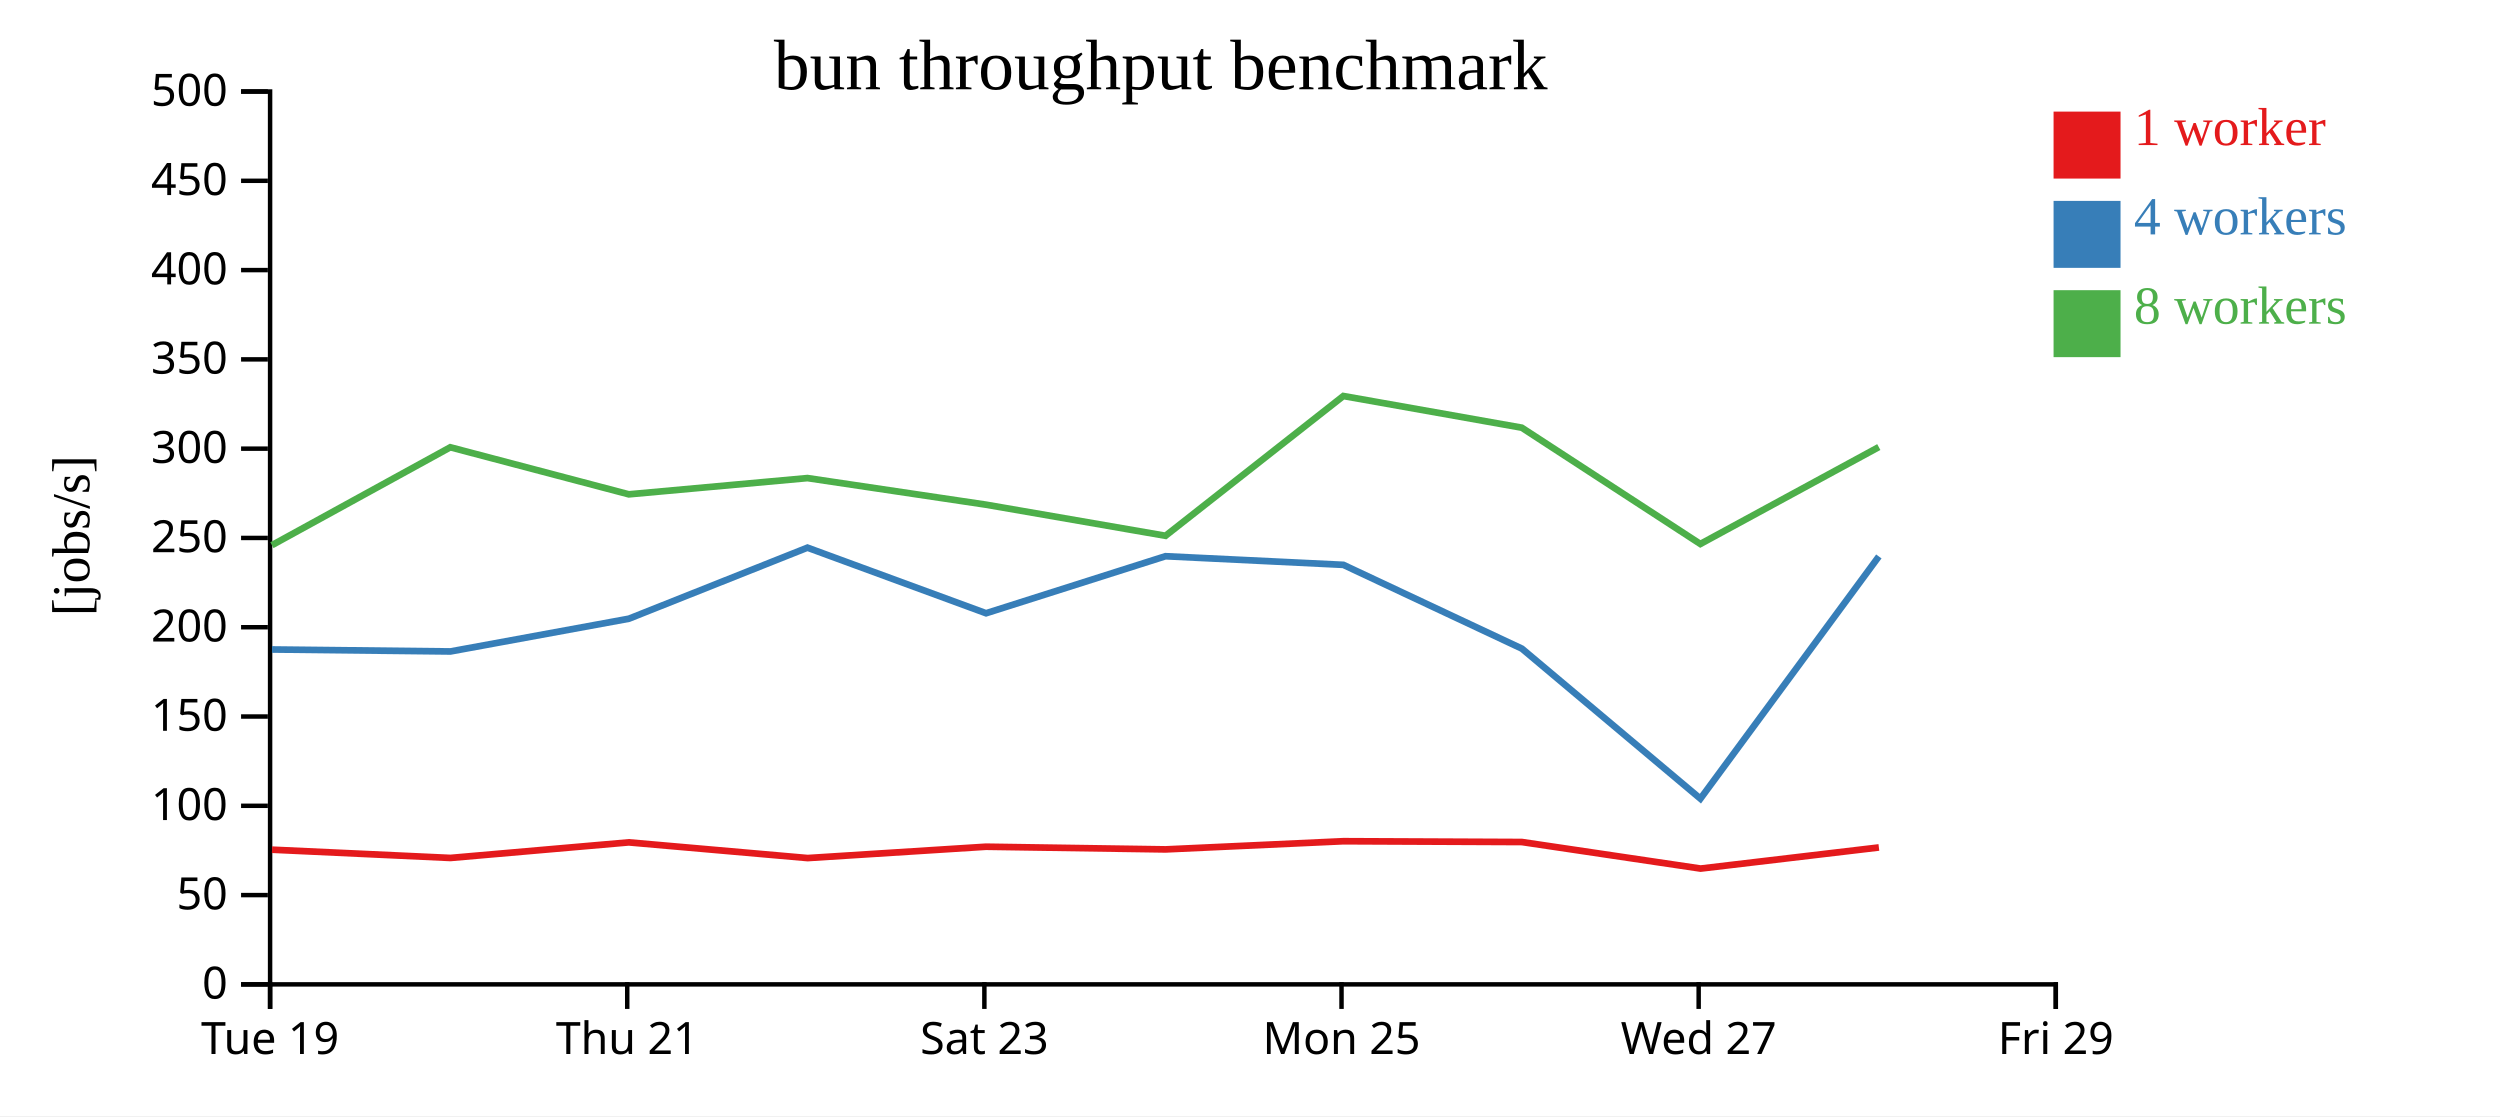
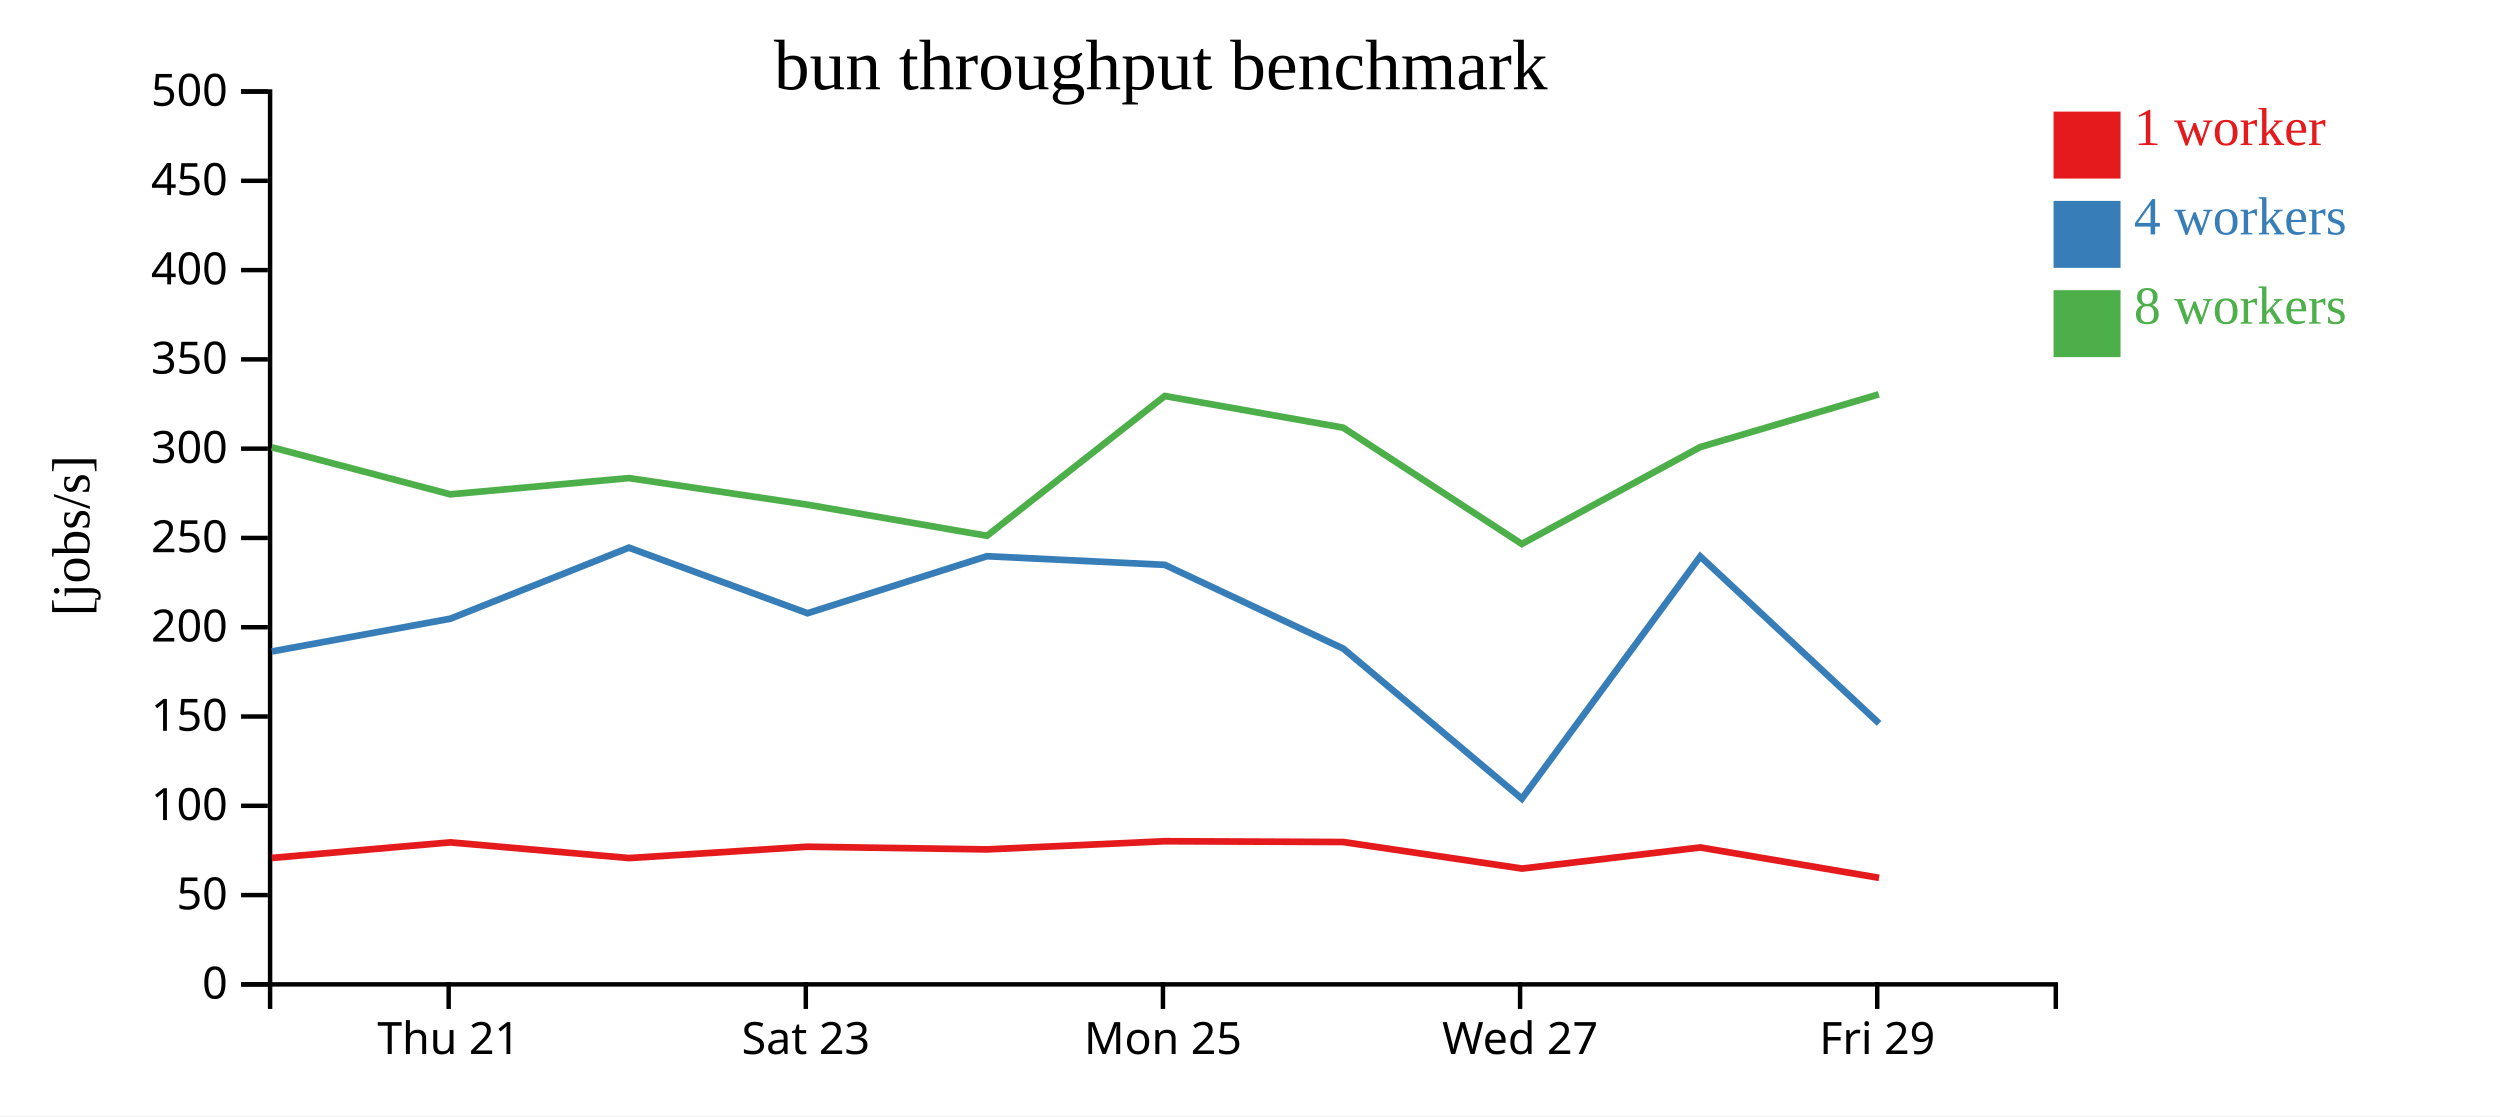
<svg xmlns="http://www.w3.org/2000/svg" width="560" height="250">
  <rect width="100%" height="100%" fill="white" />
  <g transform="translate(60,20)">
    <g transform="translate(0,200)" fill="none" font-size="10" font-family="sans-serif" text-anchor="middle">
      <path class="domain" stroke="currentColor" d="M0.5,6V0.5H400.5V6" />
-       <g class="tick" opacity="1" transform="translate(0.5,0)">
-         <line stroke="currentColor" y2="6" />
-         <text fill="currentColor" y="9" dy="0.71em">Tue 19</text>
-       </g>
-       <g class="tick" opacity="1" transform="translate(80.5,0)">
+       <g class="tick" opacity="1" transform="translate(40.5,0)">
        <line stroke="currentColor" y2="6" />
        <text fill="currentColor" y="9" dy="0.71em">Thu 21</text>
      </g>
-       <g class="tick" opacity="1" transform="translate(160.5,0)">
+       <g class="tick" opacity="1" transform="translate(120.5,0)">
        <line stroke="currentColor" y2="6" />
        <text fill="currentColor" y="9" dy="0.71em">Sat 23</text>
      </g>
-       <g class="tick" opacity="1" transform="translate(240.5,0)">
+       <g class="tick" opacity="1" transform="translate(200.5,0)">
        <line stroke="currentColor" y2="6" />
        <text fill="currentColor" y="9" dy="0.71em">Mon 25</text>
      </g>
-       <g class="tick" opacity="1" transform="translate(320.5,0)">
+       <g class="tick" opacity="1" transform="translate(280.5,0)">
        <line stroke="currentColor" y2="6" />
        <text fill="currentColor" y="9" dy="0.71em">Wed 27</text>
      </g>
-       <g class="tick" opacity="1" transform="translate(400.5,0)">
+       <g class="tick" opacity="1" transform="translate(360.5,0)">
        <line stroke="currentColor" y2="6" />
        <text fill="currentColor" y="9" dy="0.71em">Fri 29</text>
      </g>
    </g>
    <g fill="none" font-size="10" font-family="sans-serif" text-anchor="end">
      <path class="domain" stroke="currentColor" d="M-6,200.5H0.5V0.5H-6" />
      <g class="tick" opacity="1" transform="translate(0,200.5)">
        <line stroke="currentColor" x2="-6" />
        <text fill="currentColor" x="-9" dy="0.32em">0</text>
      </g>
      <g class="tick" opacity="1" transform="translate(0,180.5)">
        <line stroke="currentColor" x2="-6" />
        <text fill="currentColor" x="-9" dy="0.32em">50</text>
      </g>
      <g class="tick" opacity="1" transform="translate(0,160.5)">
        <line stroke="currentColor" x2="-6" />
        <text fill="currentColor" x="-9" dy="0.32em">100</text>
      </g>
      <g class="tick" opacity="1" transform="translate(0,140.5)">
        <line stroke="currentColor" x2="-6" />
        <text fill="currentColor" x="-9" dy="0.32em">150</text>
      </g>
      <g class="tick" opacity="1" transform="translate(0,120.5)">
        <line stroke="currentColor" x2="-6" />
        <text fill="currentColor" x="-9" dy="0.32em">200</text>
      </g>
      <g class="tick" opacity="1" transform="translate(0,100.5)">
        <line stroke="currentColor" x2="-6" />
        <text fill="currentColor" x="-9" dy="0.32em">250</text>
      </g>
      <g class="tick" opacity="1" transform="translate(0,80.5)">
        <line stroke="currentColor" x2="-6" />
        <text fill="currentColor" x="-9" dy="0.32em">300</text>
      </g>
      <g class="tick" opacity="1" transform="translate(0,60.5)">
        <line stroke="currentColor" x2="-6" />
        <text fill="currentColor" x="-9" dy="0.32em">350</text>
      </g>
      <g class="tick" opacity="1" transform="translate(0,40.5)">
        <line stroke="currentColor" x2="-6" />
        <text fill="currentColor" x="-9" dy="0.32em">400</text>
      </g>
      <g class="tick" opacity="1" transform="translate(0,20.5)">
        <line stroke="currentColor" x2="-6" />
        <text fill="currentColor" x="-9" dy="0.32em">450</text>
      </g>
      <g class="tick" opacity="1" transform="translate(0,0.5)">
        <line stroke="currentColor" x2="-6" />
        <text fill="currentColor" x="-9" dy="0.32em">500</text>
      </g>
    </g>
    <text text-anchor="middle" style="font-size: 12px" transform="rotate(-90)" y="-40" x="-100">[jobs/s]</text>
    <text text-anchor="middle" style="font-size: 16px" y="0" x="200">bun throughput benchmark</text>
-     <path class="line" fill="none" stroke="#e41a1c" stroke-width="1.5" d="M0.93,170.331L40.892,172.18L80.849,168.691L120.912,172.207L160.854,169.665L201.074,170.265L240.916,168.434L280.891,168.613L320.934,174.561L360.87,169.83" />
-     <path class="line" fill="none" stroke="#377eb8" stroke-width="1.5" d="M0.923,125.484L40.895,125.926L80.878,118.589L120.872,102.676L160.88,117.367L201.062,104.595L240.913,106.527L280.911,125.299L320.892,158.904L360.862,104.641" />
-     <path class="line" fill="none" stroke="#4daf4a" stroke-width="1.5" d="M0.908,102.121L40.867,80.192L80.853,90.73L120.866,87.091L160.862,93.048L201.074,100.017L240.911,68.709L280.874,75.802L320.88,101.849L360.851,80.144" />
+     <path class="line" fill="none" stroke="#e41a1c" stroke-width="1.5" d="M0.892,172.18L40.849,168.691L80.912,172.207L120.854,169.665L161.074,170.265L200.916,168.434L240.891,168.613L280.934,174.561L320.87,169.83L360.915,176.636" />
+     <path class="line" fill="none" stroke="#377eb8" stroke-width="1.5" d="M0.895,125.926L40.878,118.589L80.872,102.676L120.88,117.367L161.062,104.595L200.913,106.527L240.911,125.299L280.892,158.904L320.862,104.641L360.915,142.04" />
+     <path class="line" fill="none" stroke="#4daf4a" stroke-width="1.5" d="M0.867,80.192L40.853,90.73L80.866,87.091L120.862,93.048L161.074,100.017L200.911,68.709L240.874,75.802L280.88,101.849L320.851,80.144L360.863,68.334" />
    <rect class="dot" x="400" y="5" width="15" height="15" style="fill: #e41a1c;" />
    <rect class="dot" x="400" y="25" width="15" height="15" style="fill: #377eb8;" />
    <rect class="dot" x="400" y="45" width="15" height="15" style="fill: #4daf4a;" />
    <text class="label" x="418" y="12.5" style="fill: #e41a1c; alignment-baseline: middle;" text-anchor="left">1 worker</text>
    <text class="label" x="418" y="32.5" style="fill: #377eb8; alignment-baseline: middle;" text-anchor="left">4 workers</text>
    <text class="label" x="418" y="52.5" style="fill: #4daf4a; alignment-baseline: middle;" text-anchor="left">8 workers</text>
  </g>
</svg>
